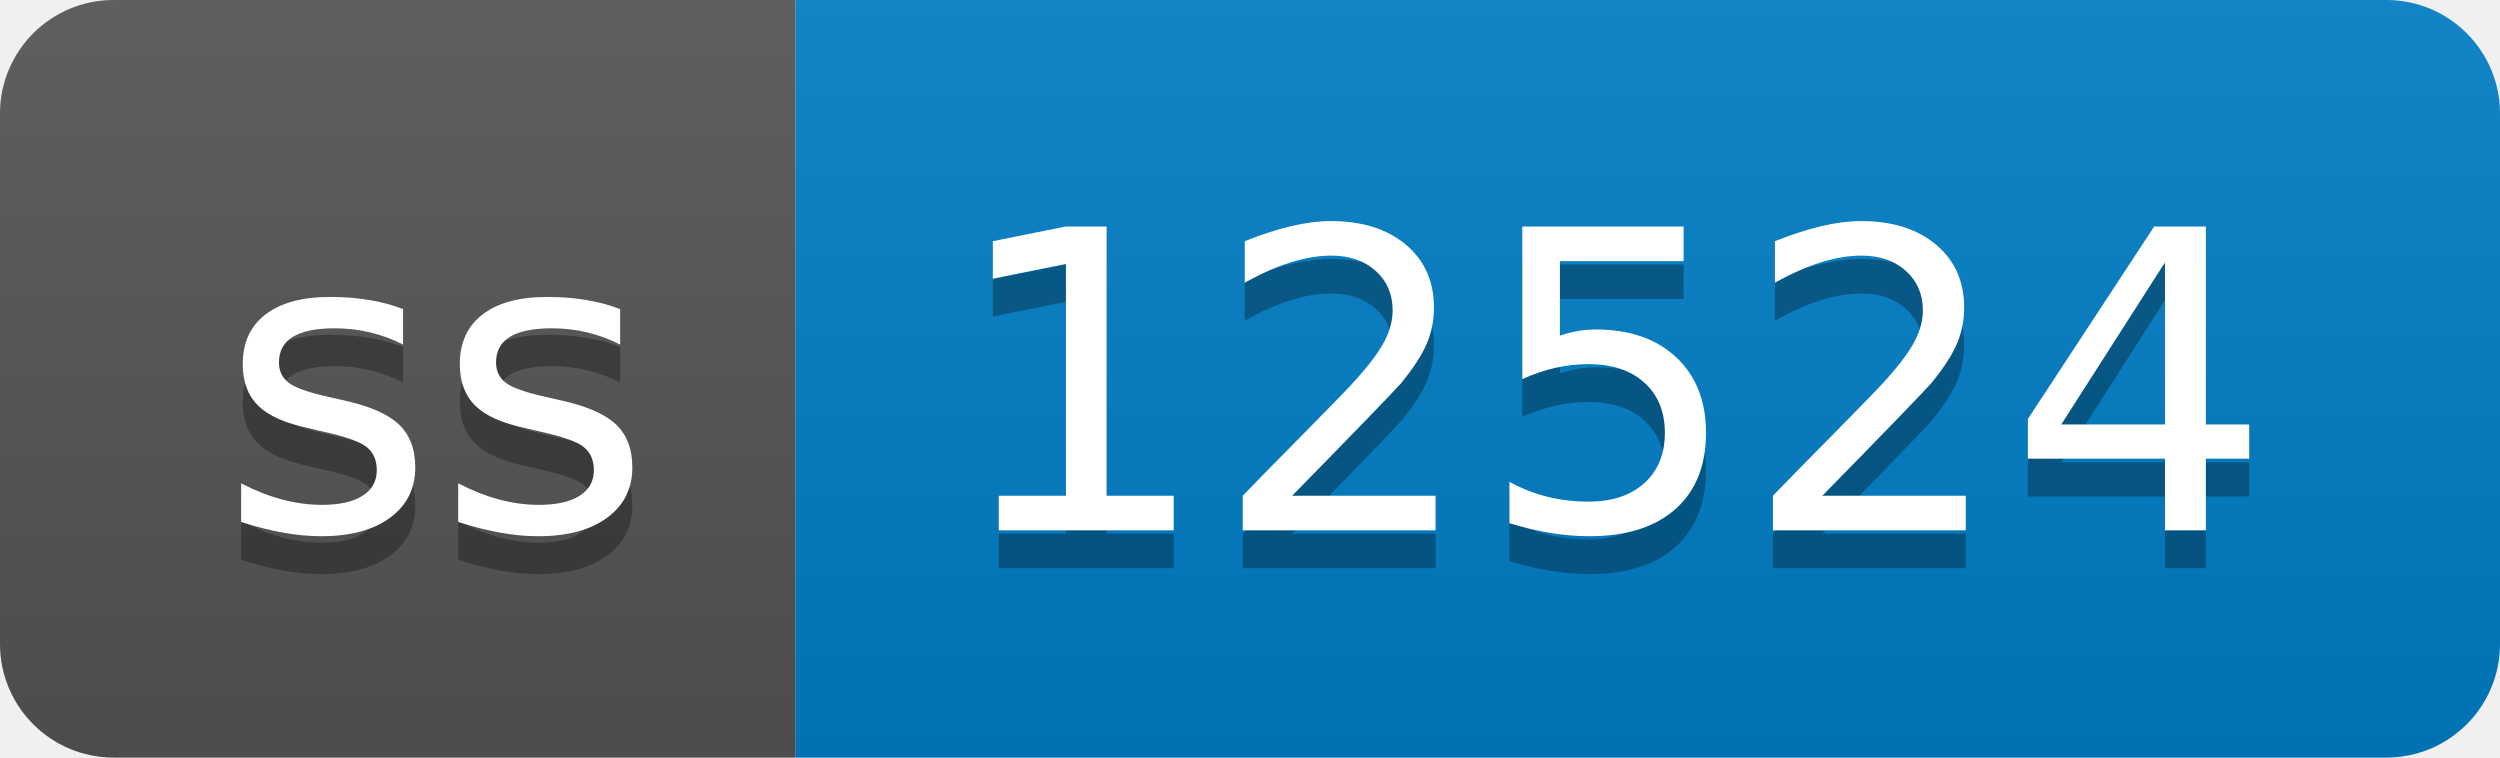
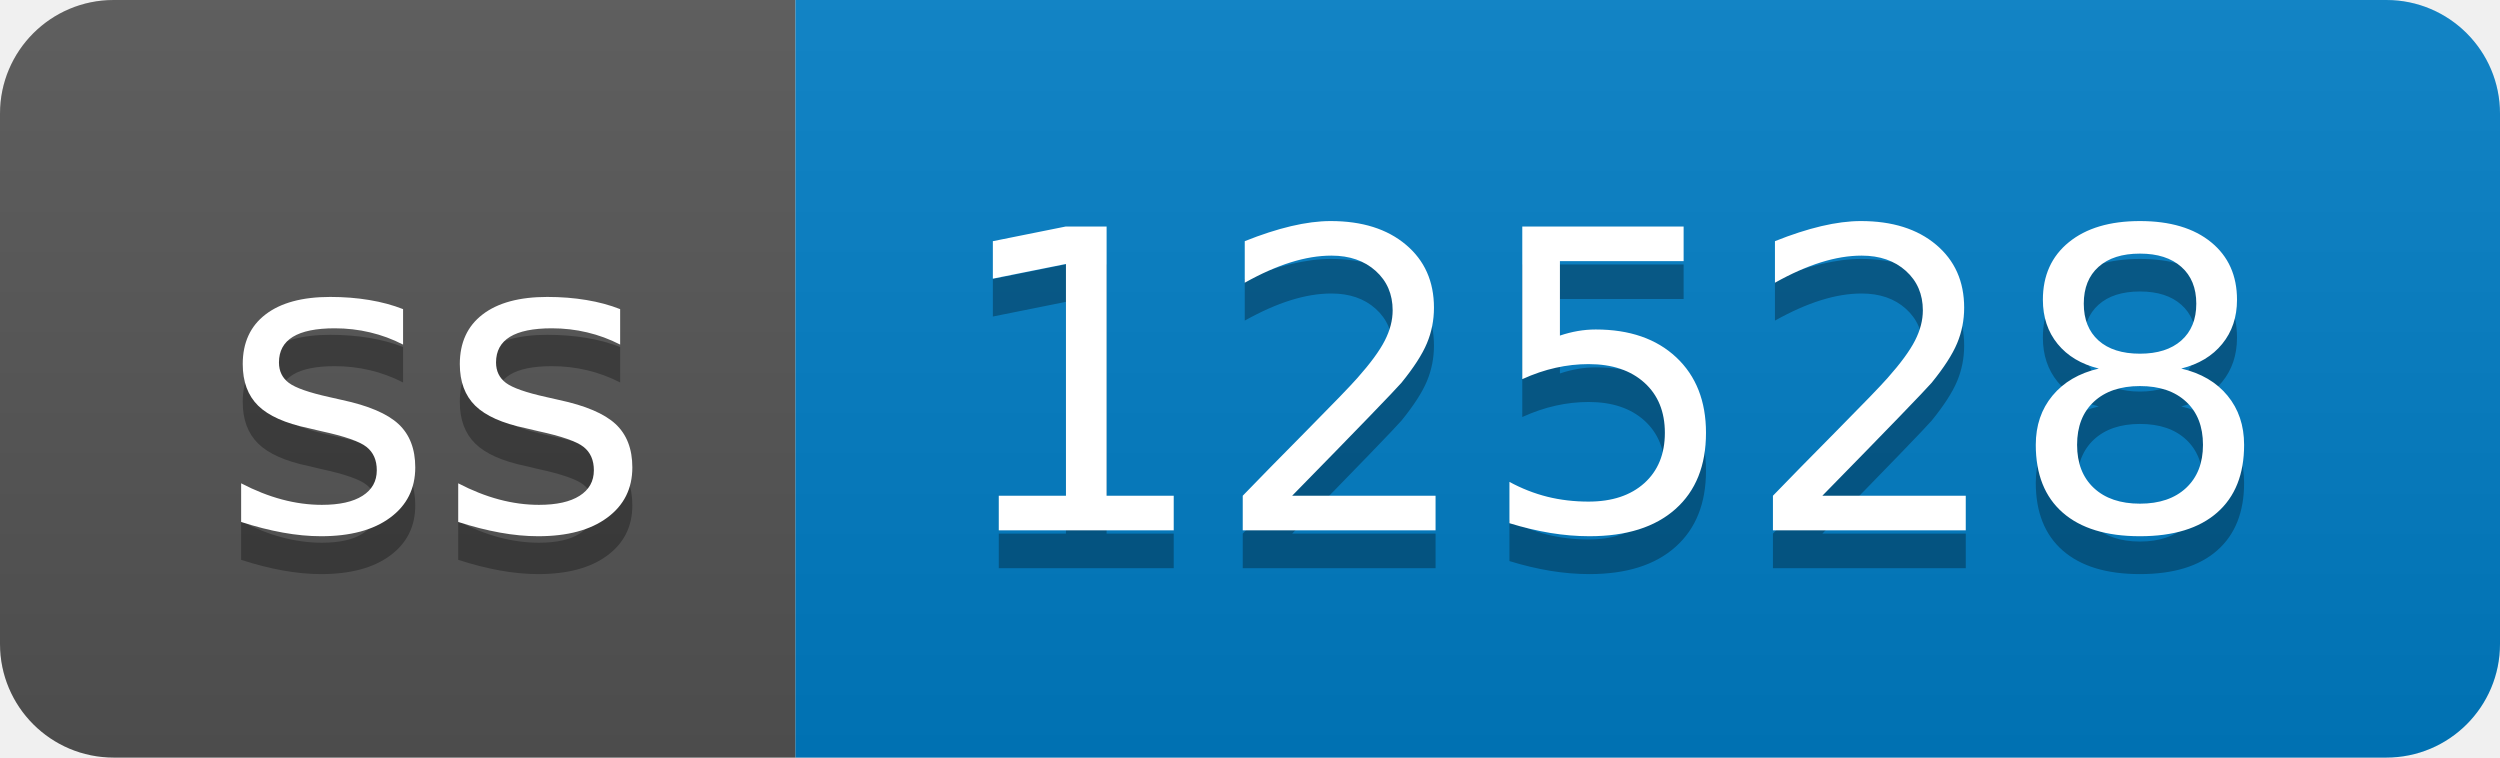
- <svg xmlns="http://www.w3.org/2000/svg" width="66" height="20" role="img" aria-label="ss: 12524">
+ <svg xmlns="http://www.w3.org/2000/svg" width="66" height="20" role="img" aria-label="ss: 12528">
  <linearGradient id="s" x2="0" y2="100%">
    <stop offset="0" stop-color="#bbb" stop-opacity=".1" />
    <stop offset="1" stop-opacity=".1" />
  </linearGradient>
  <clipPath id="r">
    <rect width="66" height="20" rx="3" fill="#fff" />
  </clipPath>
  <g clip-path="url(#r)">
    <rect width="21" height="20" fill="#555" />
    <rect x="21" width="45" height="20" fill="#007ec6" />
    <rect width="66" height="20" fill="url(#s)" />
  </g>
  <g fill="#fff" text-anchor="middle" font-family="Verdana,Geneva,DejaVu Sans,sans-serif" text-rendering="geometricPrecision" font-size="110">
    <text aria-hidden="true" x="115" y="150" fill="#010101" fill-opacity=".3" transform="scale(.1)" textLength="110">ss</text>
    <text x="115" y="140" transform="scale(.1)" fill="#fff" textLength="110">ss</text>
-     <text aria-hidden="true" x="425" y="150" fill="#010101" fill-opacity=".3" transform="scale(.1)" textLength="350">12524</text>
-     <text x="425" y="140" transform="scale(.1)" fill="#fff" textLength="350">12524</text>
+     <text aria-hidden="true" x="425" y="150" fill="#010101" fill-opacity=".3" transform="scale(.1)" textLength="350">12528</text>
+     <text x="425" y="140" transform="scale(.1)" fill="#fff" textLength="350">12528</text>
  </g>
</svg>
